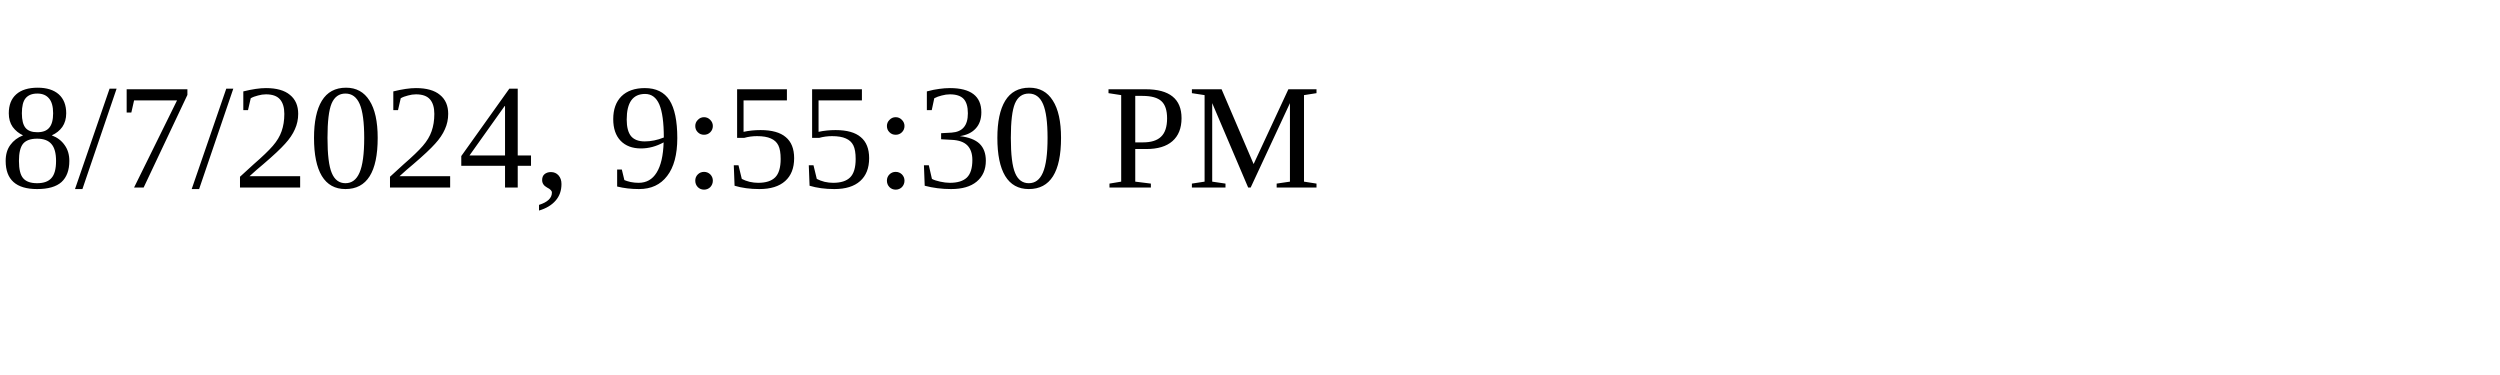
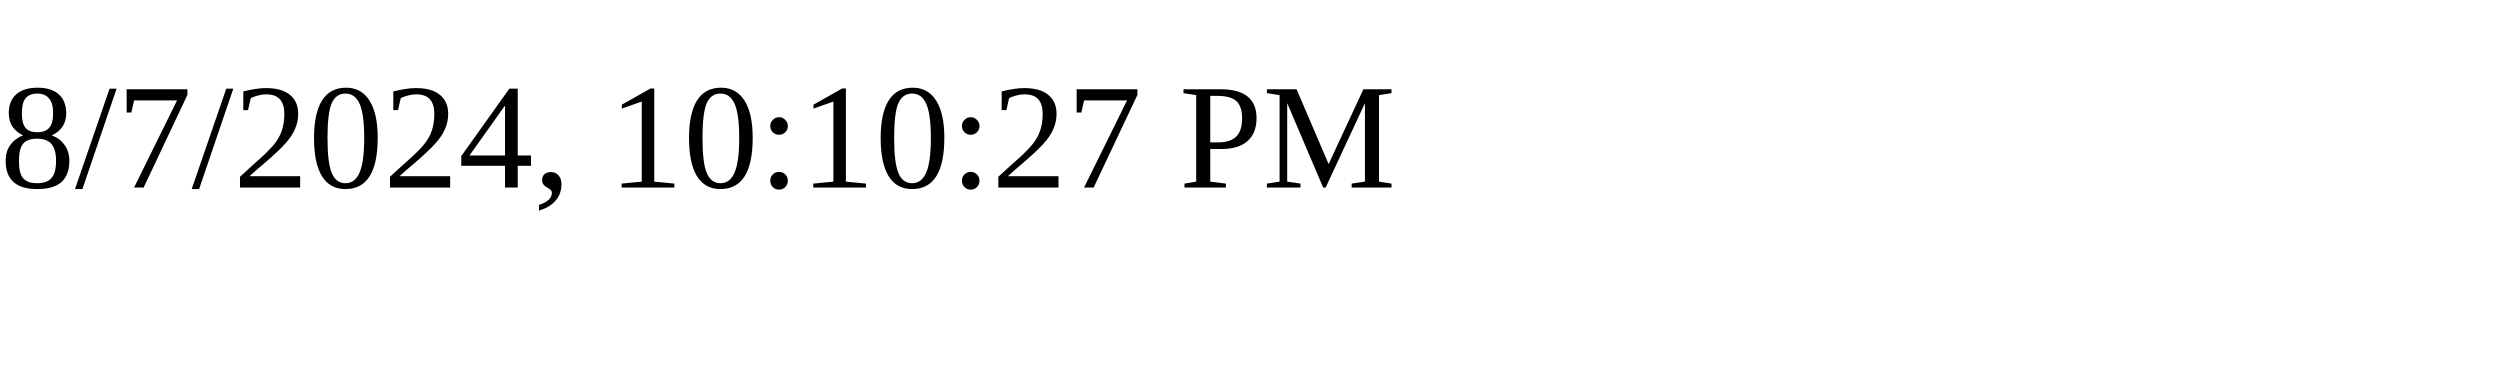
<svg xmlns="http://www.w3.org/2000/svg" height="30" width="200">
-   <text x="0" y="15">8/7/2024, 9:55:30 PM</text>
+   <text x="0" y="15">8/7/2024, 10:10:27 PM</text>
</svg>
